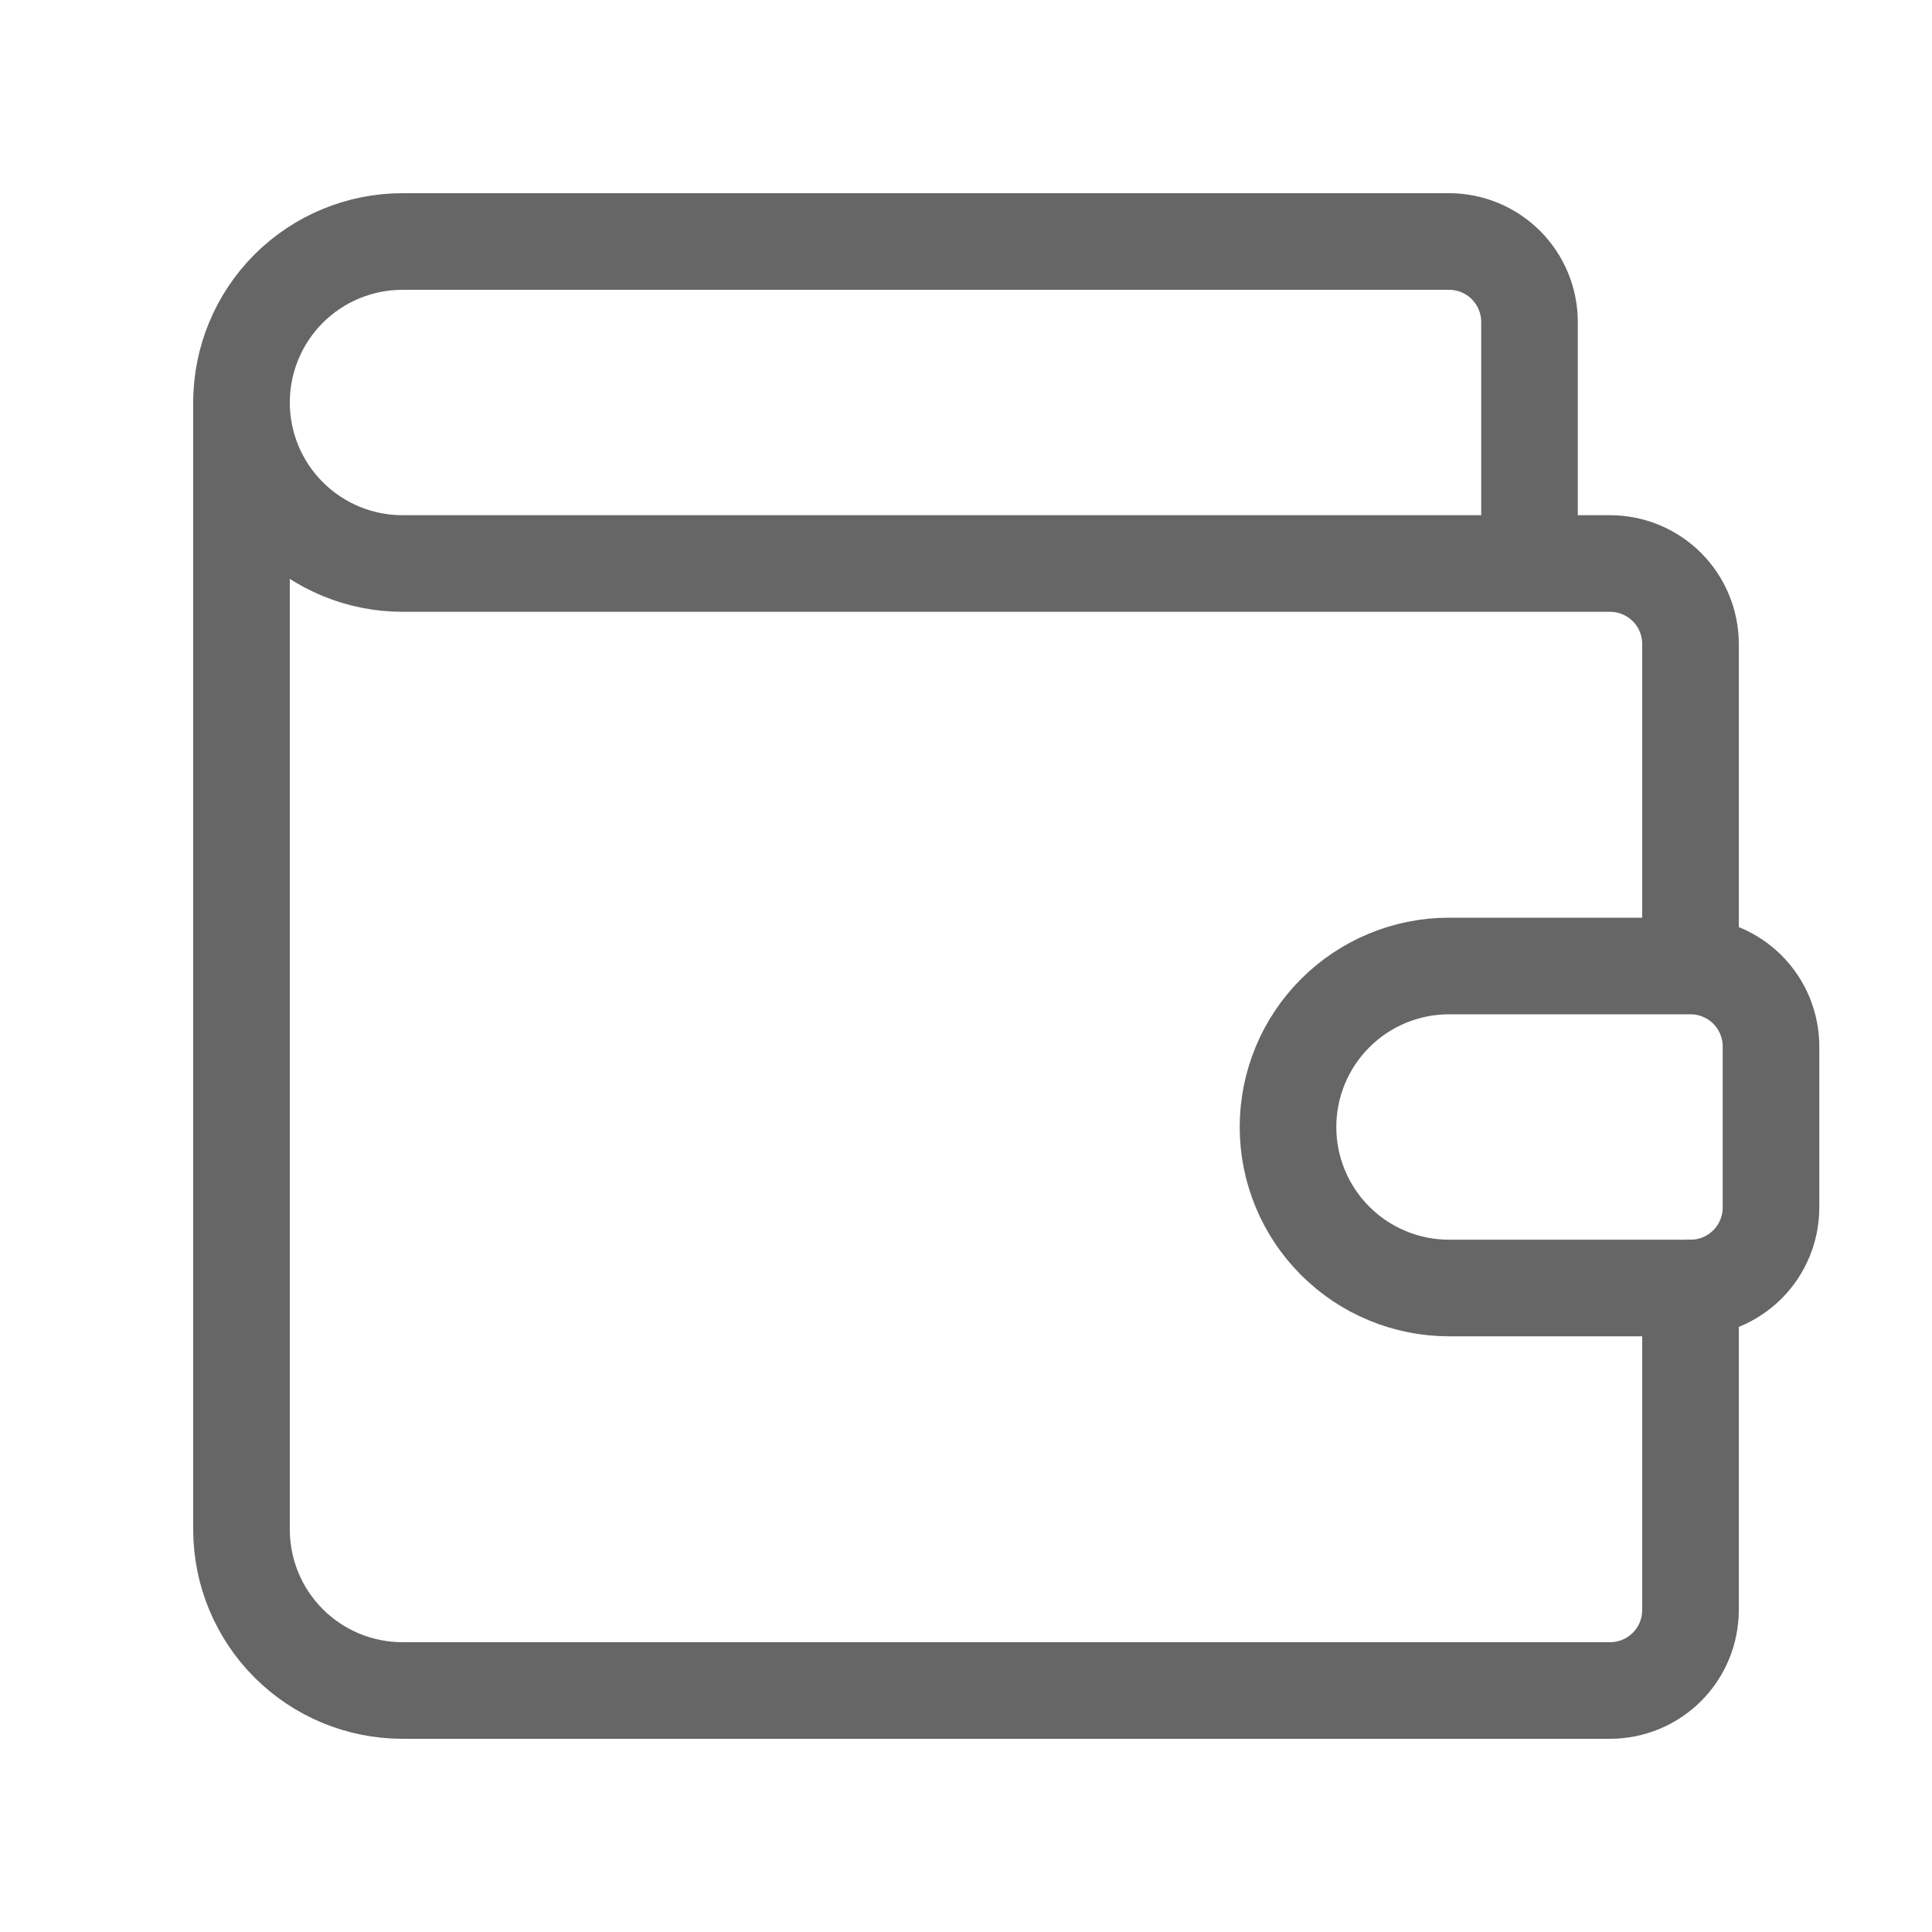
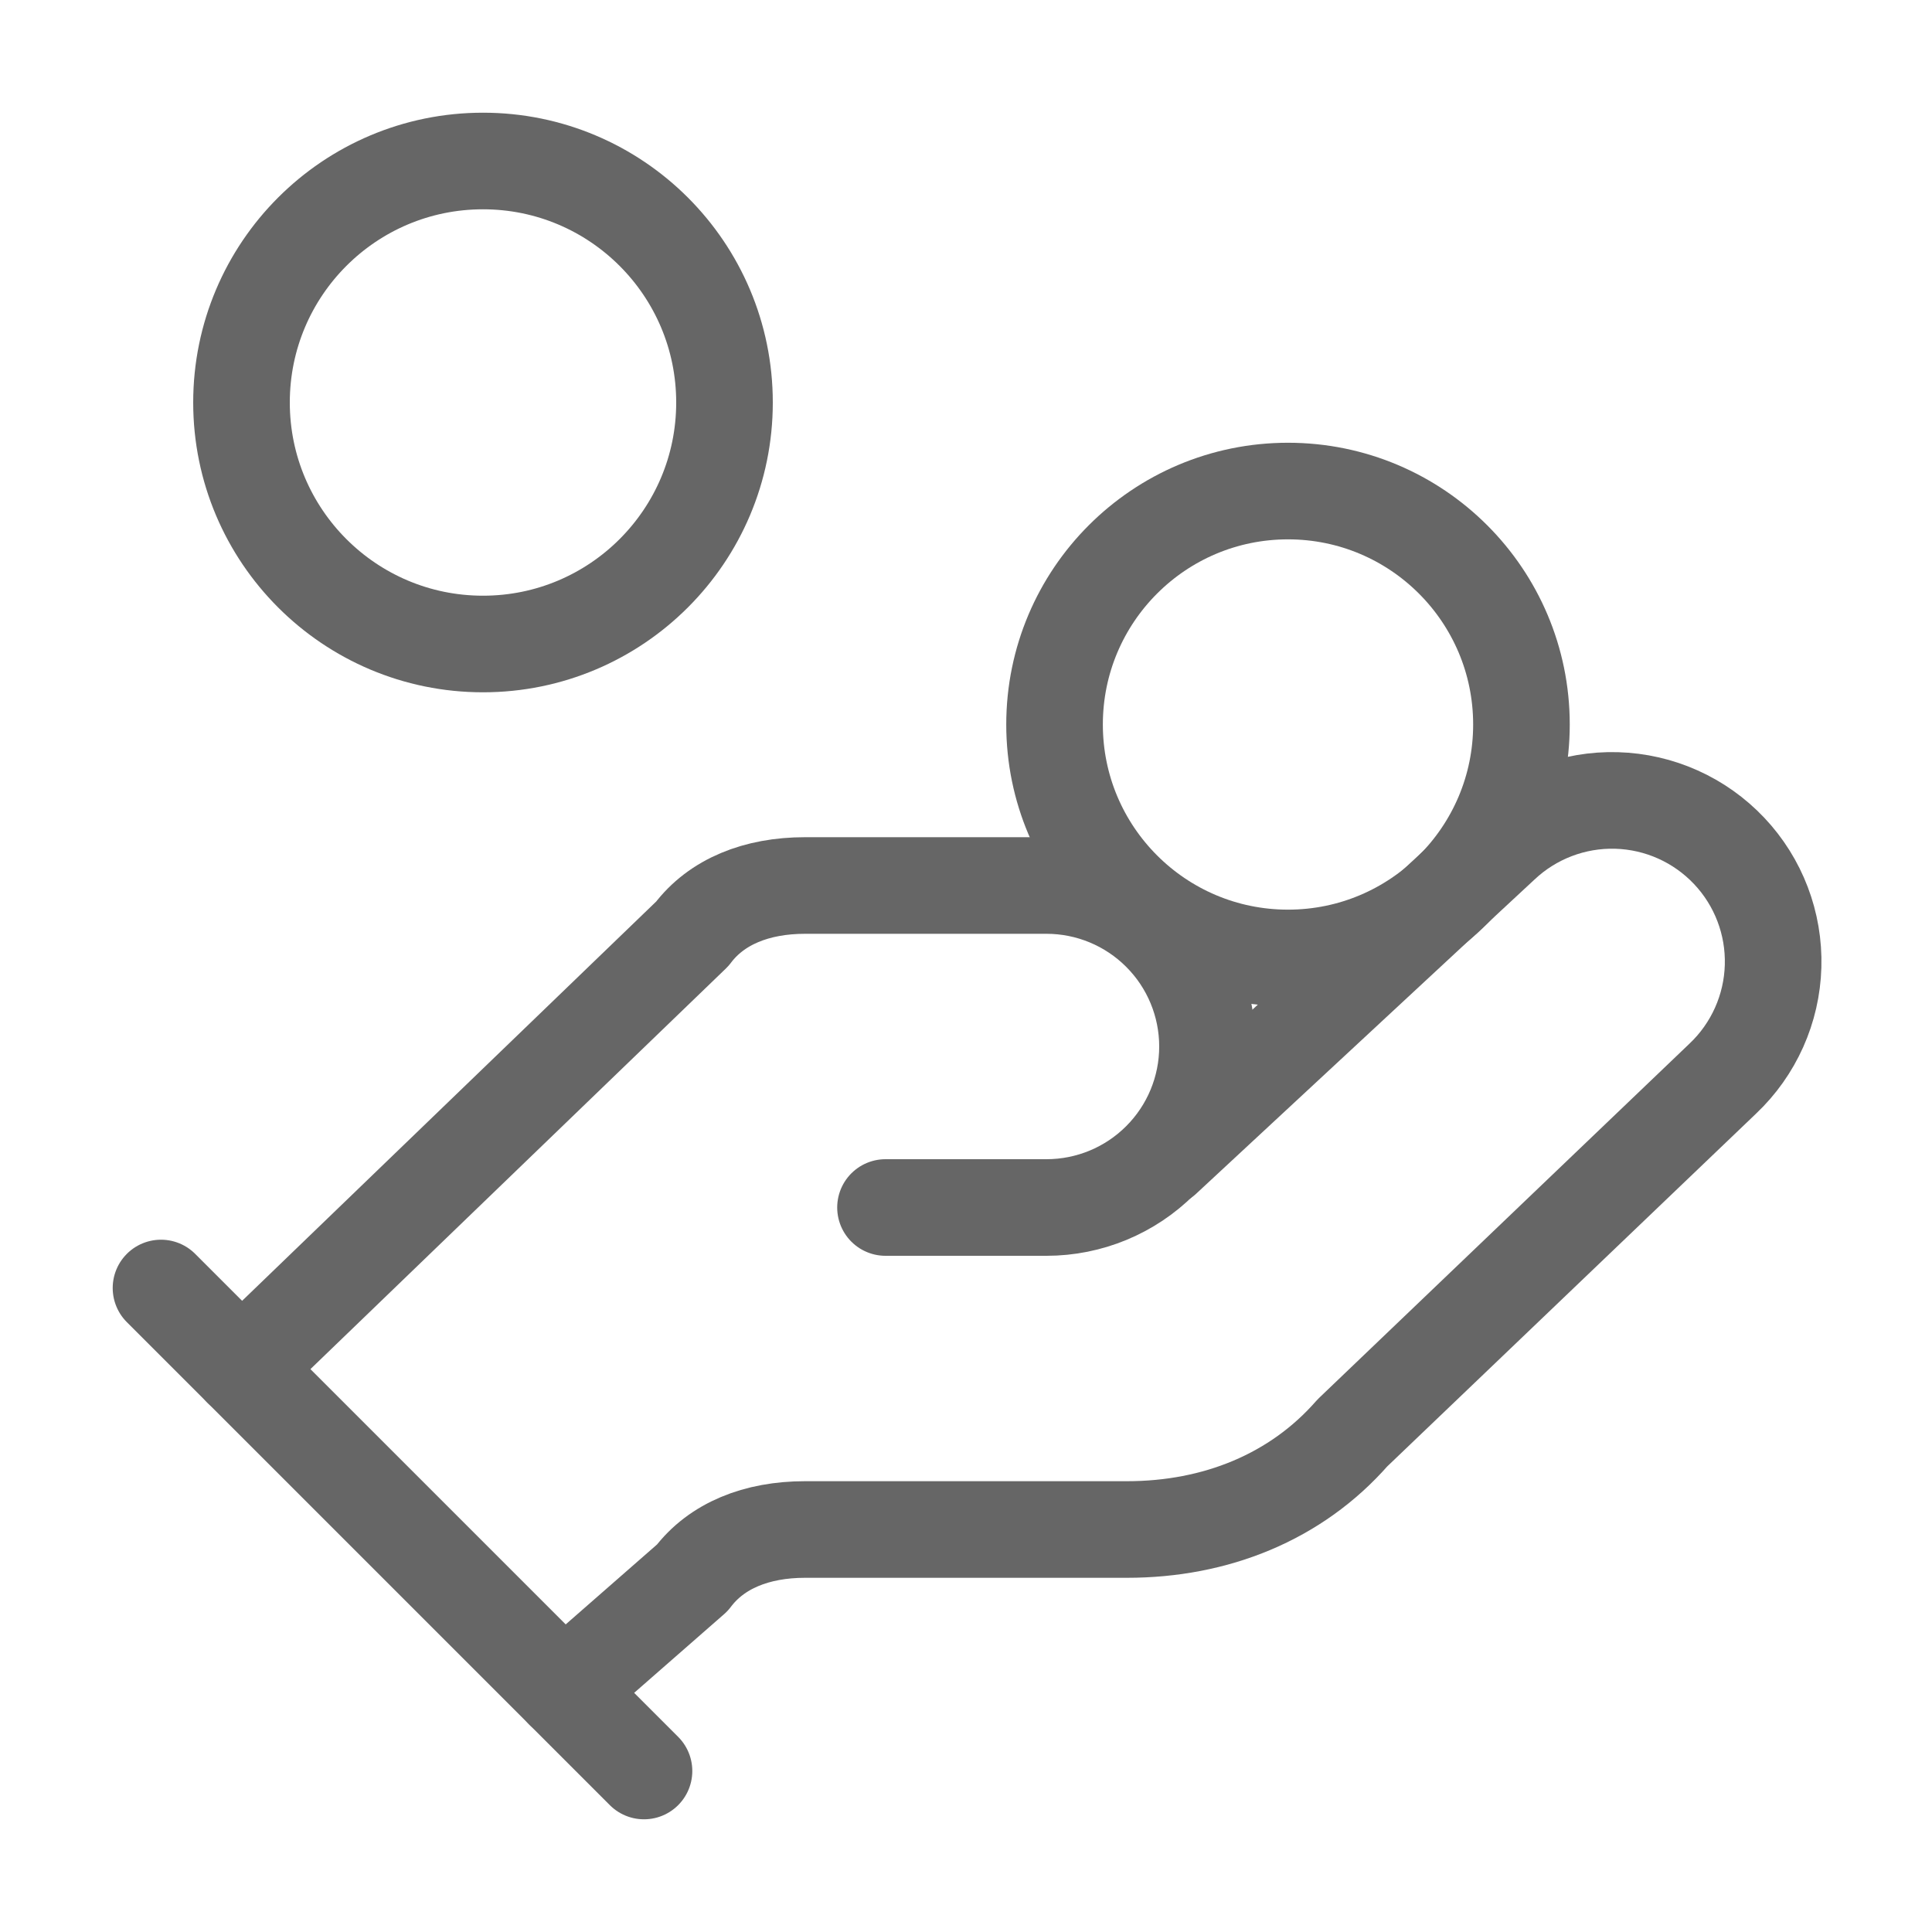
<svg xmlns="http://www.w3.org/2000/svg" width="60" height="60" viewBox="0 0 60 60" fill="none">
-   <path d="M47.5 17.5V10C47.5 9.337 47.237 8.701 46.768 8.232C46.299 7.763 45.663 7.5 45 7.5H12.5C11.174 7.5 9.902 8.027 8.964 8.964C8.027 9.902 7.5 11.174 7.5 12.5C7.5 13.826 8.027 15.098 8.964 16.035C9.902 16.973 11.174 17.5 12.5 17.5H50C50.663 17.5 51.299 17.763 51.768 18.232C52.237 18.701 52.5 19.337 52.5 20V30M52.5 30H45C43.674 30 42.402 30.527 41.465 31.465C40.527 32.402 40 33.674 40 35C40 36.326 40.527 37.598 41.465 38.535C42.402 39.473 43.674 40 45 40H52.5C53.163 40 53.799 39.737 54.268 39.268C54.737 38.799 55 38.163 55 37.5V32.5C55 31.837 54.737 31.201 54.268 30.732C53.799 30.263 53.163 30 52.5 30Z" stroke="#666666" stroke-width="3" stroke-linecap="round" stroke-linejoin="round" />
-   <path d="M7.5 12.5V47.5C7.5 48.826 8.027 50.098 8.964 51.035C9.902 51.973 11.174 52.5 12.5 52.5H50C50.663 52.5 51.299 52.237 51.768 51.768C52.237 51.299 52.5 50.663 52.5 50V40" stroke="#666666" stroke-width="3" stroke-linecap="round" stroke-linejoin="round" />
+   <path d="M27.5 37.5H32.5C33.826 37.5 35.098 36.973 36.035 36.035C36.973 35.098 37.5 33.826 37.5 32.5C37.5 31.174 36.973 29.902 36.035 28.965C35.098 28.027 33.826 27.5 32.5 27.5H25C23.5 27.5 22.25 28 21.5 29L7.5 42.5" stroke="#666666" stroke-width="3" stroke-linecap="round" stroke-linejoin="round" />
+   <path d="M17.5 52.5L21.5 49C22.25 48 23.5 47.5 25 47.5H35C37.75 47.5 40.25 46.5 42 44.5L53.5 33.5C54.465 32.588 55.028 31.33 55.065 30.004C55.103 28.677 54.612 27.389 53.7 26.425C52.788 25.46 51.531 24.897 50.204 24.859C48.877 24.822 47.59 25.313 46.625 26.225L36.125 35.975" stroke="#666666" stroke-width="3" stroke-linecap="round" stroke-linejoin="round" />
+   <path d="M5 40L20 55" stroke="#666666" stroke-width="3" stroke-linecap="round" stroke-linejoin="round" />
+   <path d="M40 29.75C44.004 29.75 47.25 26.504 47.25 22.5C47.25 18.496 44.004 15.25 40 15.25C35.996 15.25 32.75 18.496 32.75 22.5C32.75 26.504 35.996 29.75 40 29.75Z" stroke="#666666" stroke-width="3" stroke-linecap="round" stroke-linejoin="round" />
+   <path d="M15 20C19.142 20 22.5 16.642 22.5 12.5C22.5 8.358 19.142 5 15 5C10.858 5 7.5 8.358 7.5 12.5C7.5 16.642 10.858 20 15 20Z" stroke="#666666" stroke-width="3" stroke-linecap="round" stroke-linejoin="round" />
</svg>
